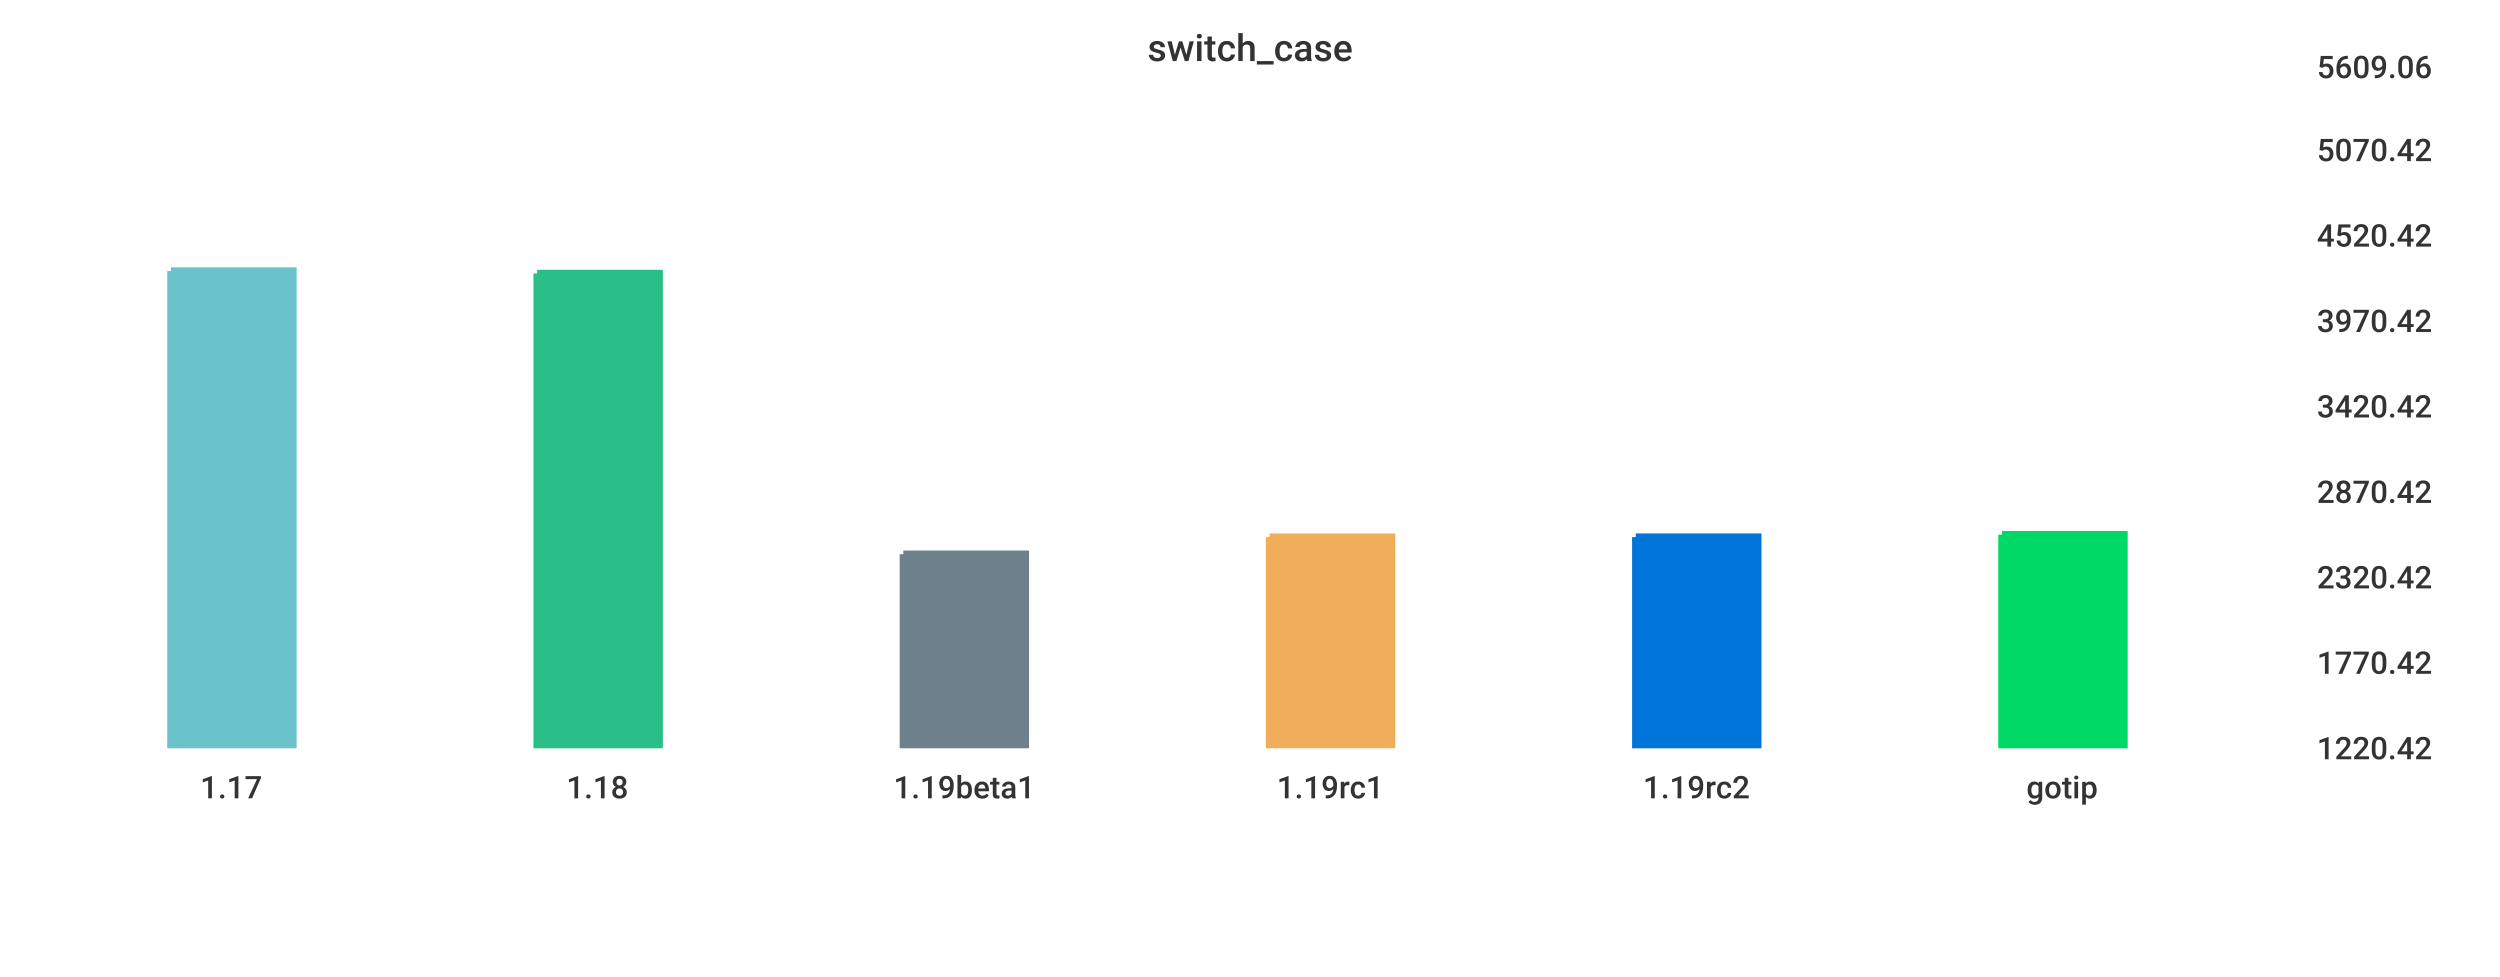
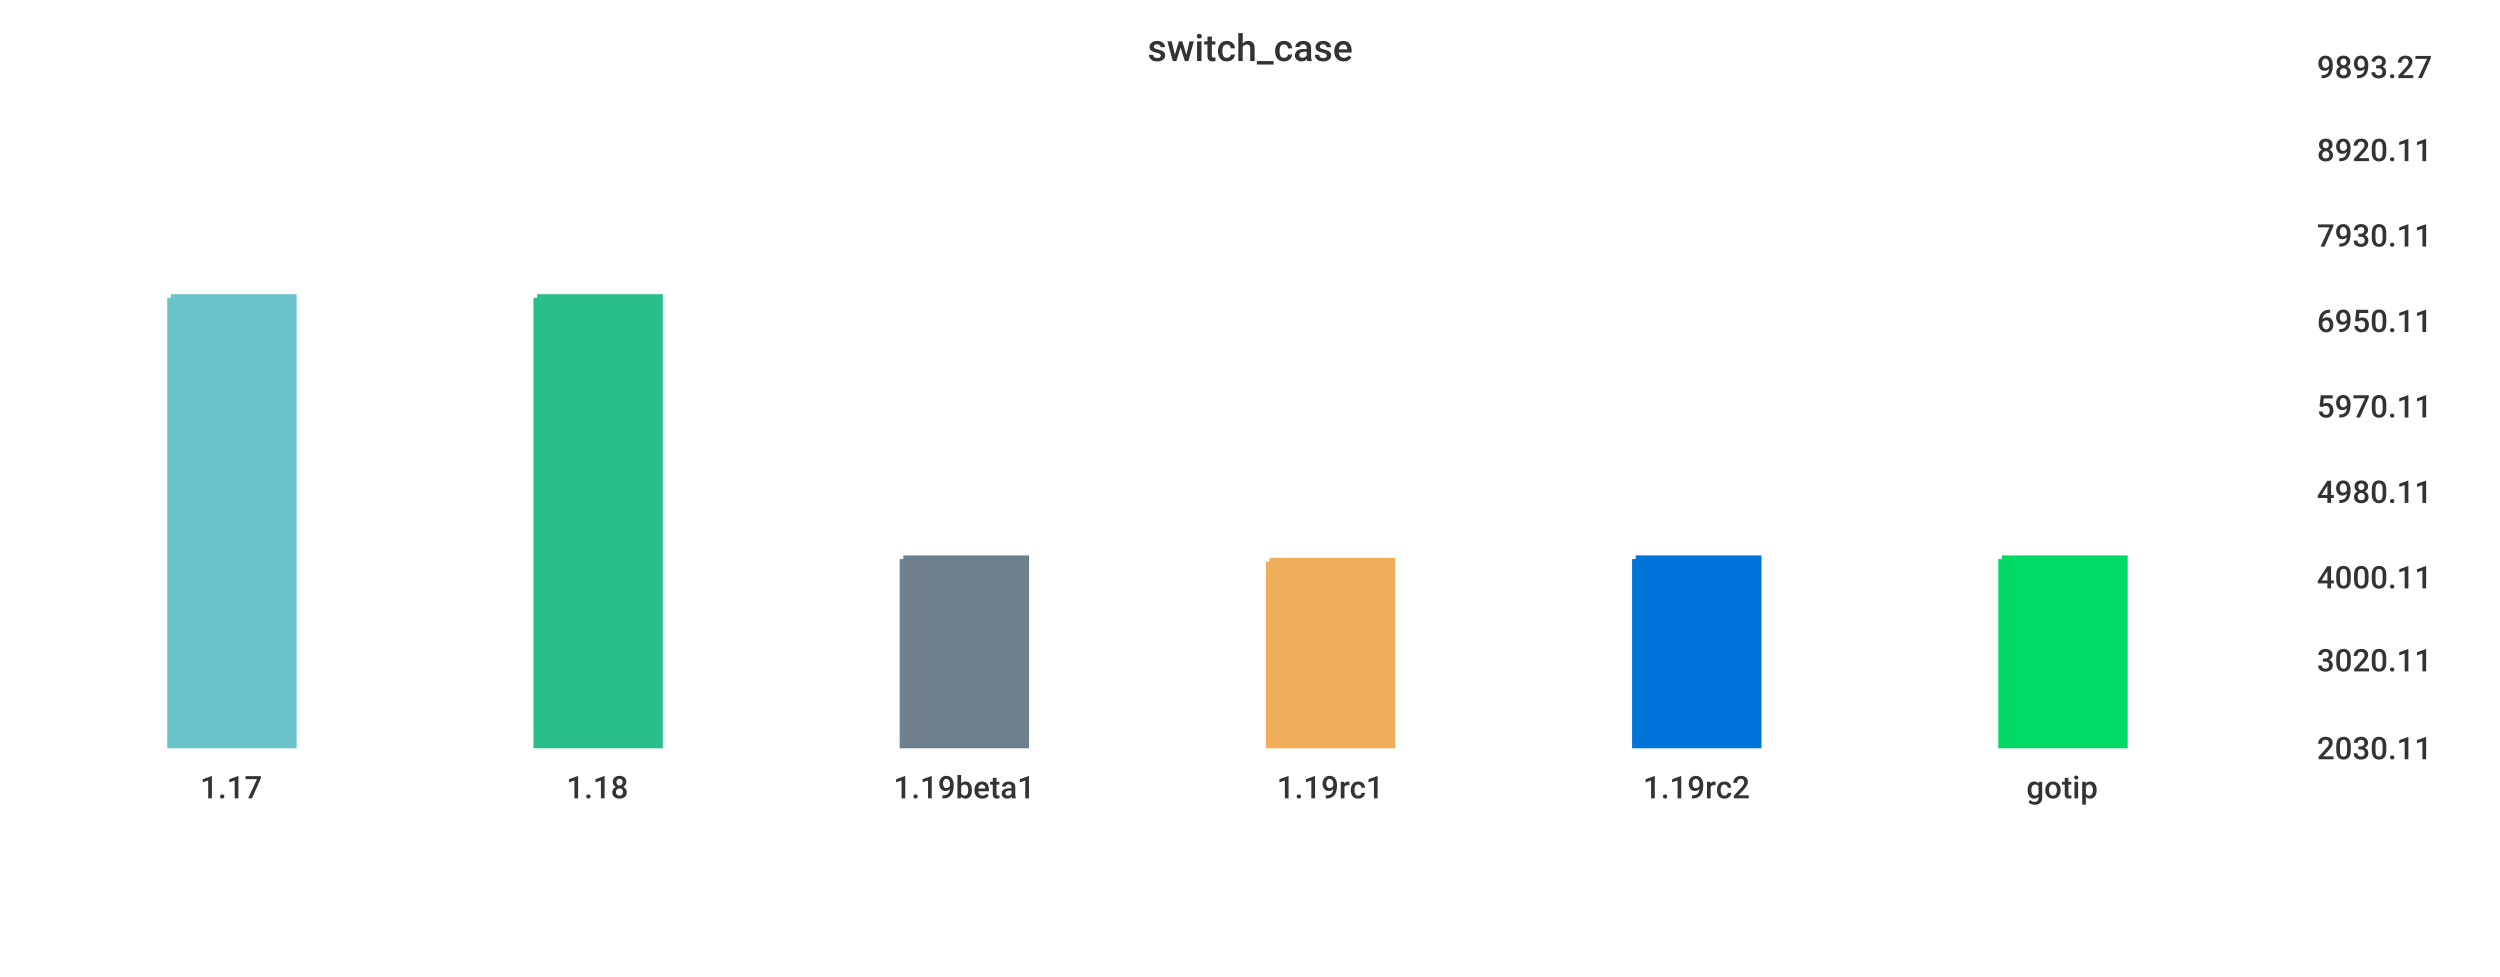
<svg xmlns="http://www.w3.org/2000/svg" width="1024" height="400">\n<path d="M 0 0 L 1024 0 L 1024 400 L 0 400 L 0 0" style="stroke-width:0;stroke:rgba(255,255,255,1.0);fill:rgba(255,255,255,1.0)" />
  <path d="M 20 26 L 934 26 L 934 305 L 20 305 L 20 26" style="stroke-width:0;stroke:rgba(255,255,255,1.0);fill:rgba(255,255,255,1.0)" />
-   <path d="M 70 111 L 120 111 L 120 305 L 70 305 L 70 111" style="stroke-width:3;stroke:rgba(106,195,203,1.0);fill:rgba(106,195,203,1.0)" />
-   <path d="M 220 112 L 270 112 L 270 305 L 220 305 L 220 112" style="stroke-width:3;stroke:rgba(42,190,137,1.0);fill:rgba(42,190,137,1.0)" />
-   <path d="M 370 227 L 420 227 L 420 305 L 370 305 L 370 227" style="stroke-width:3;stroke:rgba(110,128,139,1.0);fill:rgba(110,128,139,1.0)" />
-   <path d="M 520 220 L 570 220 L 570 305 L 520 305 L 520 220" style="stroke-width:3;stroke:rgba(240,174,90,1.0);fill:rgba(240,174,90,1.0)" />
-   <path d="M 670 220 L 720 220 L 720 305 L 670 305 L 670 220" style="stroke-width:3;stroke:rgba(0,116,217,1.0);fill:rgba(0,116,217,1.0)" />
-   <path d="M 820 219 L 870 219 L 870 305 L 820 305 L 820 219" style="stroke-width:3;stroke:rgba(0,217,101,1.0);fill:rgba(0,217,101,1.0)" />
+   <path d="M 70 122 L 120 122 L 120 305 L 70 305 L 70 122" style="stroke-width:3;stroke:rgba(106,195,203,1.0);fill:rgba(106,195,203,1.0)" />
+   <path d="M 220 122 L 270 122 L 270 305 L 220 305 L 220 122" style="stroke-width:3;stroke:rgba(42,190,137,1.0);fill:rgba(42,190,137,1.0)" />
+   <path d="M 370 229 L 420 229 L 420 305 L 370 305 L 370 229" style="stroke-width:3;stroke:rgba(110,128,139,1.0);fill:rgba(110,128,139,1.0)" />
+   <path d="M 520 230 L 570 230 L 570 305 L 520 305 L 520 230" style="stroke-width:3;stroke:rgba(240,174,90,1.0);fill:rgba(240,174,90,1.0)" />
+   <path d="M 670 229 L 720 229 L 720 305 L 670 305 L 670 229" style="stroke-width:3;stroke:rgba(0,116,217,1.0);fill:rgba(0,116,217,1.0)" />
+   <path d="M 820 229 L 870 229 L 870 305 L 820 305 L 820 229" style="stroke-width:3;stroke:rgba(0,217,101,1.0);fill:rgba(0,217,101,1.0)" />
  <path d="M 20 305 L 934 305" style="stroke-width:0;stroke:rgba(51,51,51,1.0);fill:none" />
  <path d="M 20 305 L 20 310" style="stroke-width:0;stroke:rgba(51,51,51,1.0);fill:none" />
  <text x="82" y="327" style="stroke-width:0;stroke:none;fill:rgba(51,51,51,1.0);font-size:12.8px;font-family:'Roboto Medium',sans-serif">1.17</text>
  <path d="M 170 305 L 170 310" style="stroke-width:0;stroke:rgba(51,51,51,1.0);fill:none" />
  <text x="232" y="327" style="stroke-width:0;stroke:none;fill:rgba(51,51,51,1.0);font-size:12.8px;font-family:'Roboto Medium',sans-serif">1.18</text>
  <path d="M 320 305 L 320 310" style="stroke-width:0;stroke:rgba(51,51,51,1.0);fill:none" />
  <text x="366" y="327" style="stroke-width:0;stroke:none;fill:rgba(51,51,51,1.0);font-size:12.8px;font-family:'Roboto Medium',sans-serif">1.19beta1</text>
  <path d="M 470 305 L 470 310" style="stroke-width:0;stroke:rgba(51,51,51,1.0);fill:none" />
  <text x="523" y="327" style="stroke-width:0;stroke:none;fill:rgba(51,51,51,1.0);font-size:12.8px;font-family:'Roboto Medium',sans-serif">1.19rc1</text>
  <path d="M 620 305 L 620 310" style="stroke-width:0;stroke:rgba(51,51,51,1.0);fill:none" />
  <text x="673" y="327" style="stroke-width:0;stroke:none;fill:rgba(51,51,51,1.0);font-size:12.8px;font-family:'Roboto Medium',sans-serif">1.19rc2</text>
  <path d="M 770 305 L 770 310" style="stroke-width:0;stroke:rgba(51,51,51,1.0);fill:none" />
  <text x="830" y="327" style="stroke-width:0;stroke:none;fill:rgba(51,51,51,1.0);font-size:12.8px;font-family:'Roboto Medium',sans-serif">gotip</text>
  <path d="M 934 26 L 934 305" style="stroke-width:0;stroke:rgba(51,51,51,1.0);fill:none" />
  <path d="M 934 305 L 939 305" style="stroke-width:0;stroke:rgba(51,51,51,1.0);fill:none" />
  <path d="M 934 305 L 939 305" style="stroke-width:0;stroke:rgba(51,51,51,1.0);fill:none" />
-   <text x="949" y="311" style="stroke-width:0;stroke:none;fill:rgba(51,51,51,1.0);font-size:12.8px;font-family:'Roboto Medium',sans-serif">1220.42</text>
-   <path d="M 934 270 L 939 270" style="stroke-width:0;stroke:rgba(51,51,51,1.0);fill:none" />
-   <text x="949" y="276" style="stroke-width:0;stroke:none;fill:rgba(51,51,51,1.0);font-size:12.8px;font-family:'Roboto Medium',sans-serif">1770.42</text>
+   <text x="949" y="311" style="stroke-width:0;stroke:none;fill:rgba(51,51,51,1.0);font-size:12.8px;font-family:'Roboto Medium',sans-serif">2030.11</text>
+   <path d="M 934 269 L 939 269" style="stroke-width:0;stroke:rgba(51,51,51,1.0);fill:none" />
+   <text x="949" y="275" style="stroke-width:0;stroke:none;fill:rgba(51,51,51,1.0);font-size:12.8px;font-family:'Roboto Medium',sans-serif">3020.11</text>
  <path d="M 934 235 L 939 235" style="stroke-width:0;stroke:rgba(51,51,51,1.0);fill:none" />
-   <text x="949" y="241" style="stroke-width:0;stroke:none;fill:rgba(51,51,51,1.0);font-size:12.8px;font-family:'Roboto Medium',sans-serif">2320.42</text>
+   <text x="949" y="241" style="stroke-width:0;stroke:none;fill:rgba(51,51,51,1.0);font-size:12.8px;font-family:'Roboto Medium',sans-serif">4000.11</text>
  <path d="M 934 200 L 939 200" style="stroke-width:0;stroke:rgba(51,51,51,1.0);fill:none" />
-   <text x="949" y="206" style="stroke-width:0;stroke:none;fill:rgba(51,51,51,1.0);font-size:12.8px;font-family:'Roboto Medium',sans-serif">2870.42</text>
+   <text x="949" y="206" style="stroke-width:0;stroke:none;fill:rgba(51,51,51,1.0);font-size:12.8px;font-family:'Roboto Medium',sans-serif">4980.11</text>
  <path d="M 934 165 L 939 165" style="stroke-width:0;stroke:rgba(51,51,51,1.0);fill:none" />
-   <text x="949" y="171" style="stroke-width:0;stroke:none;fill:rgba(51,51,51,1.0);font-size:12.8px;font-family:'Roboto Medium',sans-serif">3420.42</text>
+   <text x="949" y="171" style="stroke-width:0;stroke:none;fill:rgba(51,51,51,1.0);font-size:12.8px;font-family:'Roboto Medium',sans-serif">5970.11</text>
  <path d="M 934 130 L 939 130" style="stroke-width:0;stroke:rgba(51,51,51,1.0);fill:none" />
-   <text x="949" y="136" style="stroke-width:0;stroke:none;fill:rgba(51,51,51,1.0);font-size:12.8px;font-family:'Roboto Medium',sans-serif">3970.42</text>
+   <text x="949" y="136" style="stroke-width:0;stroke:none;fill:rgba(51,51,51,1.0);font-size:12.8px;font-family:'Roboto Medium',sans-serif">6950.11</text>
  <path d="M 934 95 L 939 95" style="stroke-width:0;stroke:rgba(51,51,51,1.0);fill:none" />
-   <text x="949" y="101" style="stroke-width:0;stroke:none;fill:rgba(51,51,51,1.0);font-size:12.8px;font-family:'Roboto Medium',sans-serif">4520.42</text>
+   <text x="949" y="101" style="stroke-width:0;stroke:none;fill:rgba(51,51,51,1.0);font-size:12.8px;font-family:'Roboto Medium',sans-serif">7930.11</text>
  <path d="M 934 60 L 939 60" style="stroke-width:0;stroke:rgba(51,51,51,1.0);fill:none" />
-   <text x="949" y="66" style="stroke-width:0;stroke:none;fill:rgba(51,51,51,1.0);font-size:12.8px;font-family:'Roboto Medium',sans-serif">5070.42</text>
+   <text x="949" y="66" style="stroke-width:0;stroke:none;fill:rgba(51,51,51,1.0);font-size:12.8px;font-family:'Roboto Medium',sans-serif">8920.11</text>
  <path d="M 934 26 L 939 26" style="stroke-width:0;stroke:rgba(51,51,51,1.0);fill:none" />
-   <text x="949" y="32" style="stroke-width:0;stroke:none;fill:rgba(51,51,51,1.0);font-size:12.8px;font-family:'Roboto Medium',sans-serif">5609.06</text>
+   <text x="949" y="32" style="stroke-width:0;stroke:none;fill:rgba(51,51,51,1.0);font-size:12.8px;font-family:'Roboto Medium',sans-serif">9893.27</text>
  <text x="470" y="25" style="stroke-width:0;stroke:none;fill:rgba(51,51,51,1.0);font-size:15.3px;font-family:'Roboto Medium',sans-serif">switch_case</text>
</svg>
